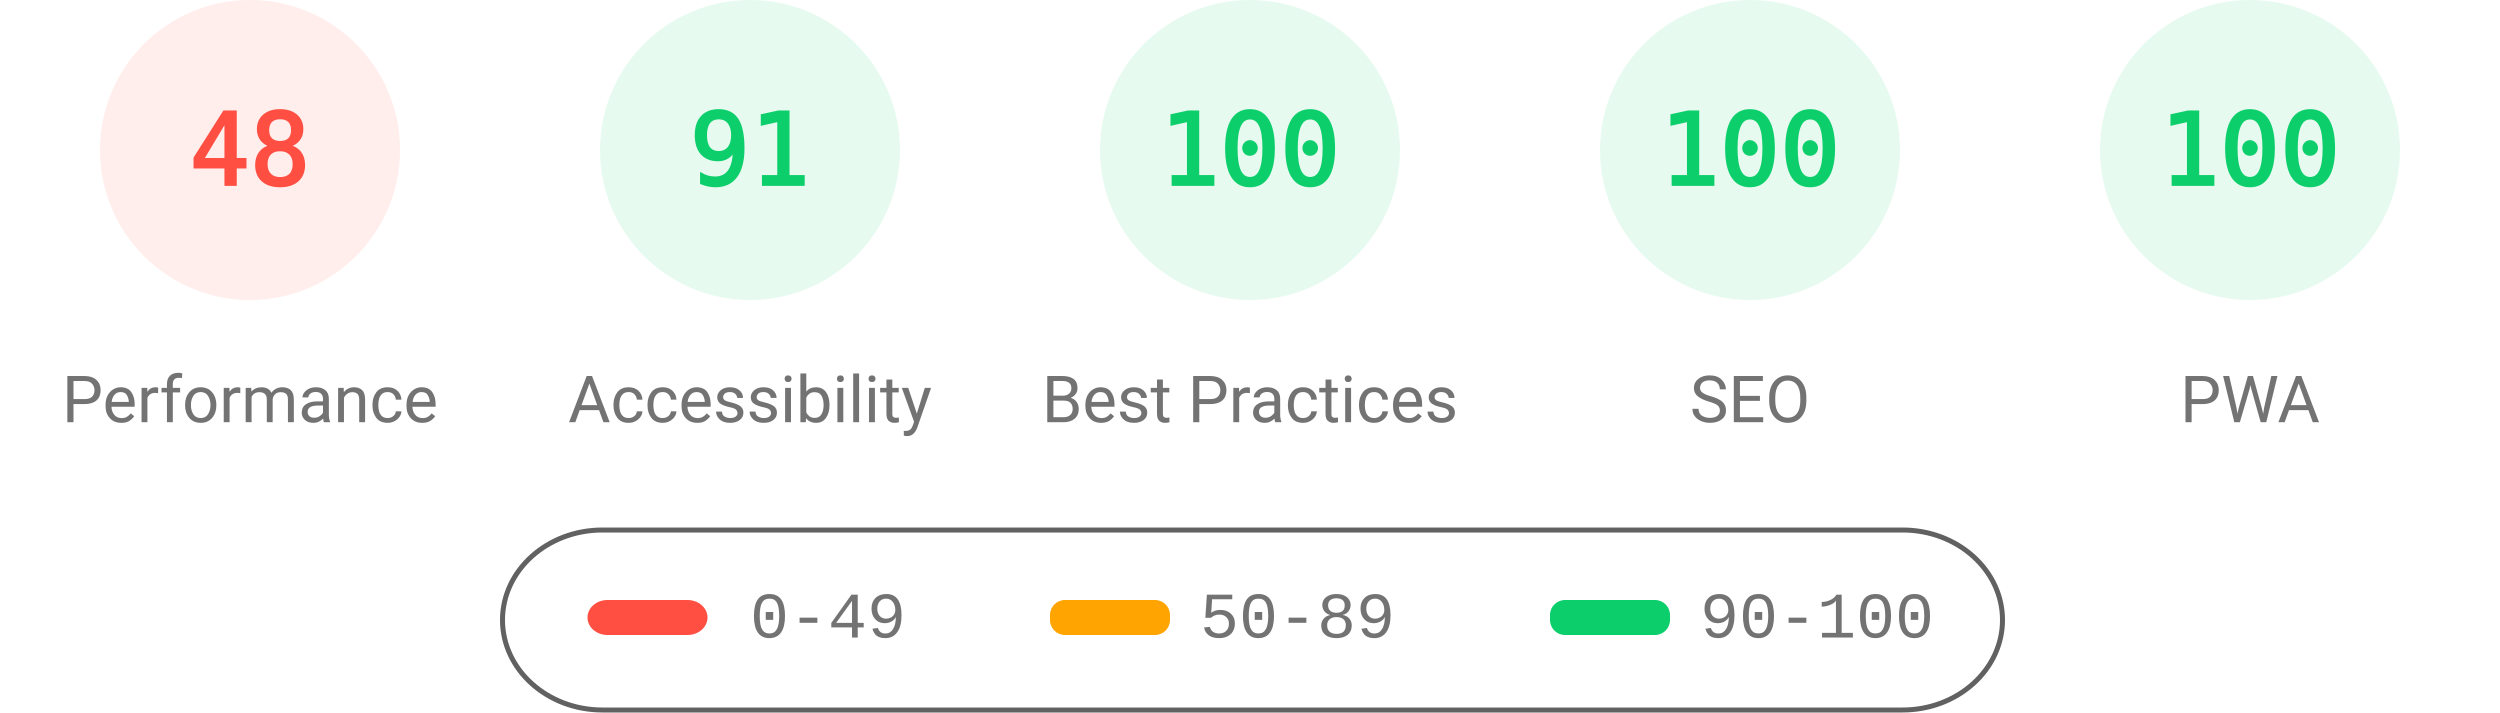
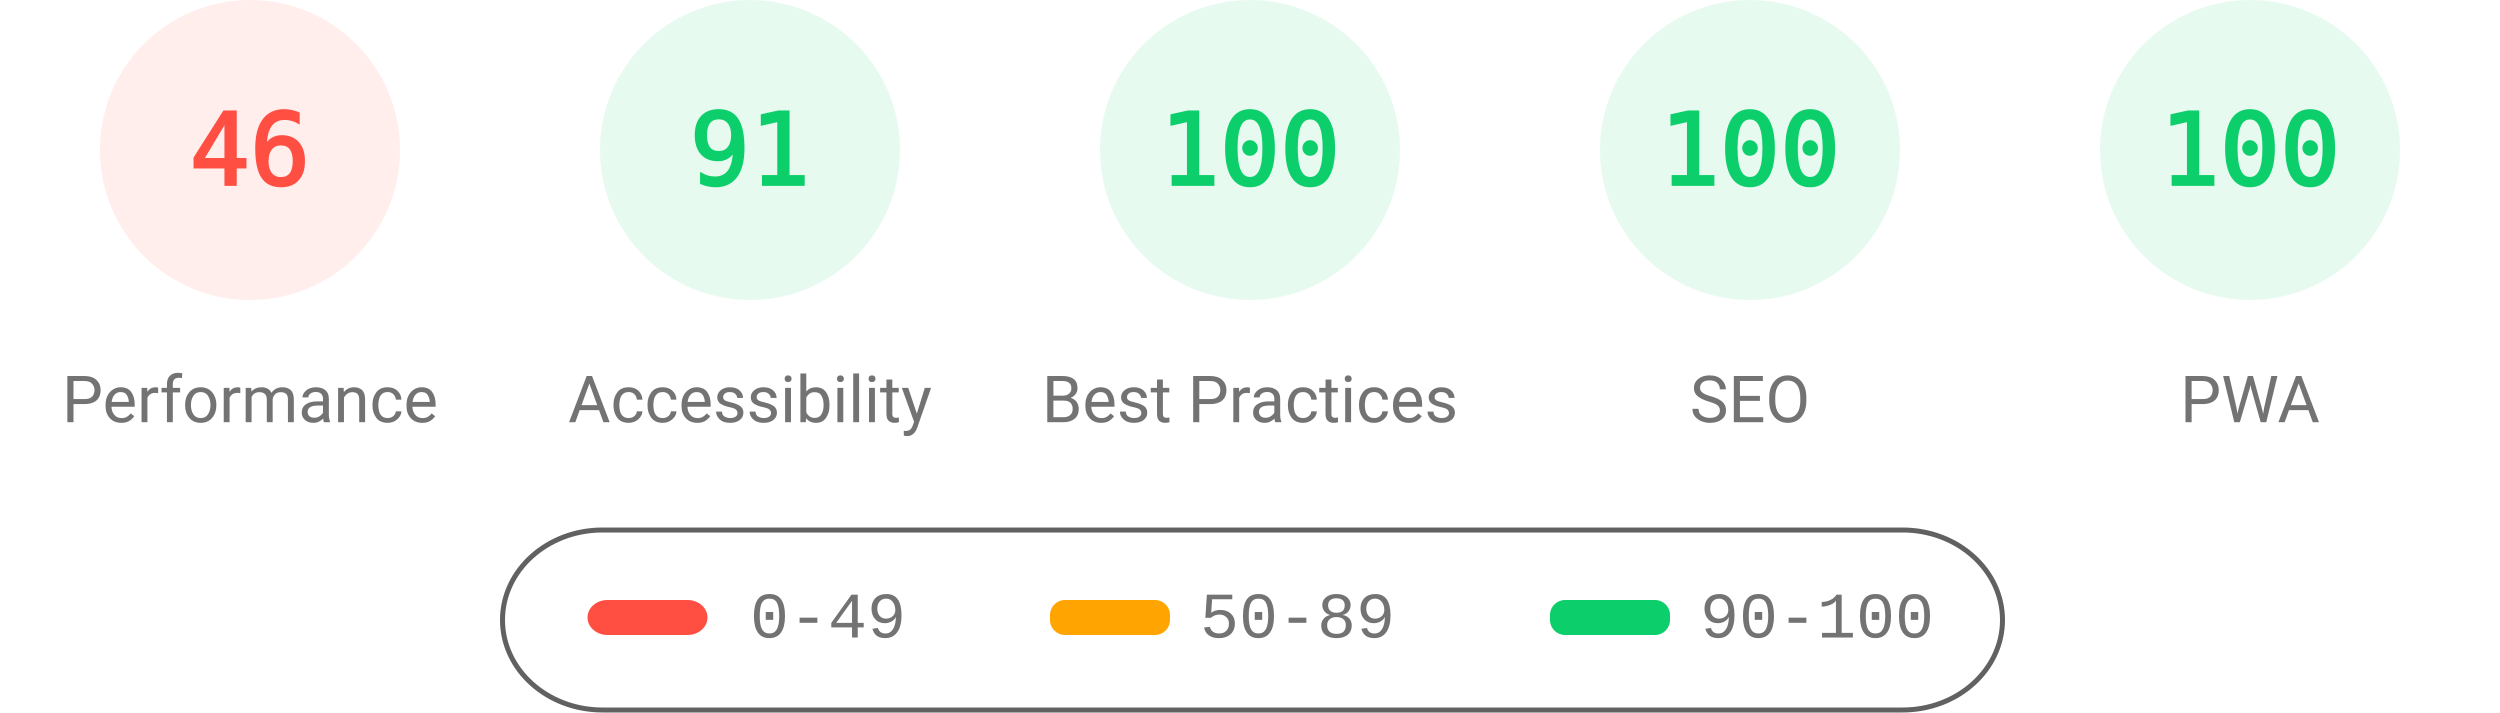
<svg xmlns="http://www.w3.org/2000/svg" fill="none" width="1000" height="285">
  <style>.gauge-base{opacity:.1}.gauge-arc{fill:none;animation-delay:250ms;stroke-linecap:round;transform:rotate(-90deg);transform-origin:100px 60px;animation:load-gauge 1s ease forwards}.guage-text{font-size:40px;font-family:monospace;text-align:center}.guage-red{color:#ff4e42;fill:#ff4e42;stroke:#ff4e42}.guage-orange{color:#ffa400;fill:#ffa400;stroke:#ffa400}.guage-green{color:#0cce6b;fill:#0cce6b;stroke:#0cce6b}.guage-undefined{color:#5c5c5c;fill:#5c5c5c;stroke:#5c5c5c}.guage-title{color:#737373;fill:#737373;stroke:none;font-size:26px;line-height:26px;font-family:Roboto,Halvetica,Arial,sans-serif}@keyframes load-gauge{from{stroke-dasharray:0 352.858}}</style>
  <svg class="guage-div guage-perf guage-red" viewBox="0 0 200 200" width="200" height="200">
    <circle class="gauge-base" r="56" cx="100" cy="60" stroke-width="8" />
-     <circle class="gauge-arc guage-arc-1" r="56" cx="100" cy="60" stroke-width="8" style="stroke-dasharray:168.892,351.858" />
-     <text class="guage-text" x="100" y="60" alignment-baseline="central" dominant-baseline="central" text-anchor="middle">48</text>
+     <circle class="gauge-arc guage-arc-1" r="56" cx="100" cy="60" stroke-width="8" style="stroke-dasharray:161.855,351.858" />
+     <text class="guage-text" x="100" y="60" alignment-baseline="central" dominant-baseline="central" text-anchor="middle">46</text>
    <text class="guage-title" x="100" y="160" alignment-baseline="central" dominant-baseline="central" text-anchor="middle">Performance</text>
  </svg>
  <svg class="guage-div guage-acc guage-green" viewBox="0 0 200 200" width="200" height="200" x="200">
    <circle class="gauge-base" r="56" cx="100" cy="60" stroke-width="8" />
    <circle class="gauge-arc guage-arc-2" r="56" cx="100" cy="60" stroke-width="8" style="stroke-dasharray:320.191,351.858" />
    <text class="guage-text" x="100" y="60" alignment-baseline="central" dominant-baseline="central" text-anchor="middle">91</text>
    <text class="guage-title" x="100" y="160" alignment-baseline="central" dominant-baseline="central" text-anchor="middle">Accessibility</text>
  </svg>
  <svg class="guage-div guage-best guage-green" viewBox="0 0 200 200" width="200" height="200" x="400">
    <circle class="gauge-base" r="56" cx="100" cy="60" stroke-width="8" />
    <circle class="gauge-arc guage-arc-3" r="56" cx="100" cy="60" stroke-width="8" style="stroke-dasharray:351.858,351.858" />
    <text class="guage-text" x="100" y="60" alignment-baseline="central" dominant-baseline="central" text-anchor="middle">100</text>
    <text class="guage-title" x="100" y="160" alignment-baseline="central" dominant-baseline="central" text-anchor="middle">Best Practices</text>
  </svg>
  <svg class="guage-div guage-seo guage-green" viewBox="0 0 200 200" width="200" height="200" x="600">
    <circle class="gauge-base" r="56" cx="100" cy="60" stroke-width="8" />
    <circle class="gauge-arc guage-arc-4" r="56" cx="100" cy="60" stroke-width="8" style="stroke-dasharray:351.858,351.858" />
    <text class="guage-text" x="100" y="60" alignment-baseline="central" dominant-baseline="central" text-anchor="middle">100</text>
    <text class="guage-title" x="100" y="160" alignment-baseline="central" dominant-baseline="central" text-anchor="middle">SEO</text>
  </svg>
  <svg class="guage-div guage-pwa guage-green" viewBox="0 0 200 200" width="200" height="200" x="800">
    <circle class="gauge-base" r="56" cx="100" cy="60" stroke-width="8" />
    <circle class="gauge-arc guage-arc-4" r="56" cx="100" cy="60" stroke-width="8" style="stroke-dasharray:351.858,351.858" />
    <text class="guage-text" x="100" y="60" alignment-baseline="central" dominant-baseline="central" text-anchor="middle">100</text>
    <text class="guage-title" x="100" y="160" alignment-baseline="central" dominant-baseline="central" text-anchor="middle">PWA</text>
  </svg>
  <svg width="604" height="76" x="200" y="210">
    <path fill="none" id="canvas_background" d="M-1-1h604v80H-1z" />
    <rect fill-opacity="0" stroke="#616161" stroke-width="2" rx="40" id="svg_2" height="72" width="600" y="2" x="1" fill="#000" />
    <rect stroke="#000" rx="8" id="svg_3" height="14" width="48" y="30" x="35" stroke-opacity="null" stroke-width="0" fill="#ff4e42" />
    <rect stroke="#000" rx="6" id="svg_4" height="14" width="48" y="30" x="220" stroke-opacity="null" stroke-width="0" fill="#ffa400" />
    <rect stroke="#000" rx="6" id="svg_5" height="14" width="48" y="30" x="420" stroke-opacity="null" stroke-width="0" fill="#0cce6b" />
    <text xml:space="preserve" text-anchor="start" font-family="'Courier New', Courier, monospace" font-size="26" id="svg_6" y="45" x="100" stroke-opacity="null" stroke-width="0" stroke="#000" fill="#737373">0-49</text>
    <text xml:space="preserve" text-anchor="start" font-family="'Courier New', Courier, monospace" font-size="26" id="svg_7" y="45" x="280" stroke-opacity="null" stroke-width="0" stroke="#000" fill="#737373">50-89</text>
    <text xml:space="preserve" text-anchor="start" font-family="'Courier New', Courier, monospace" font-size="26" id="svg_8" y="45" x="480" stroke-opacity="null" stroke-width="0" stroke="#000" fill="#737373">90-100</text>
  </svg>
</svg>
